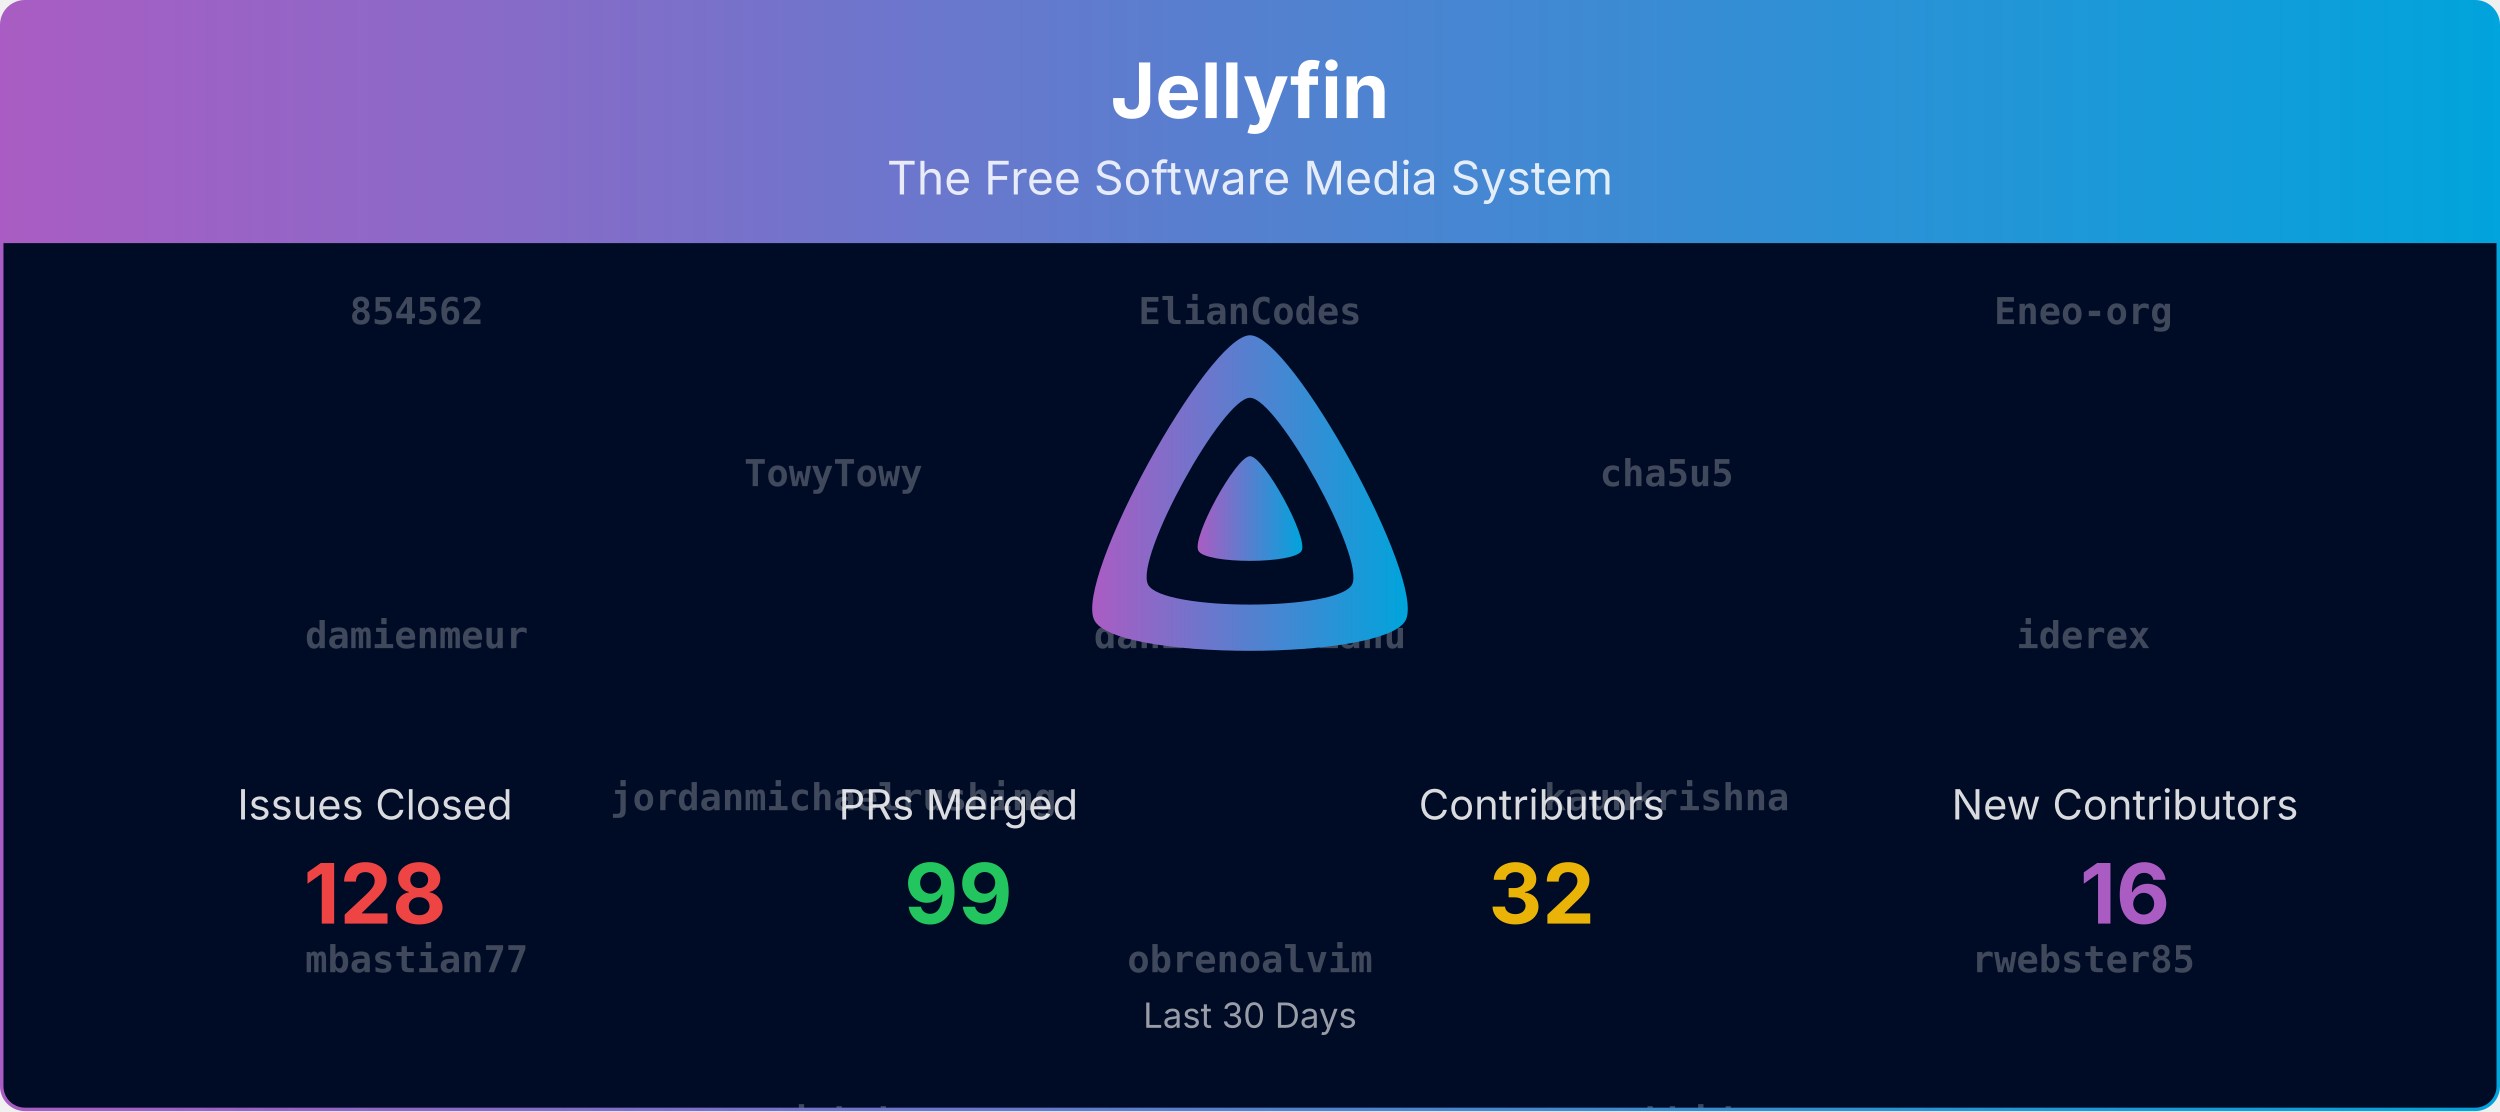
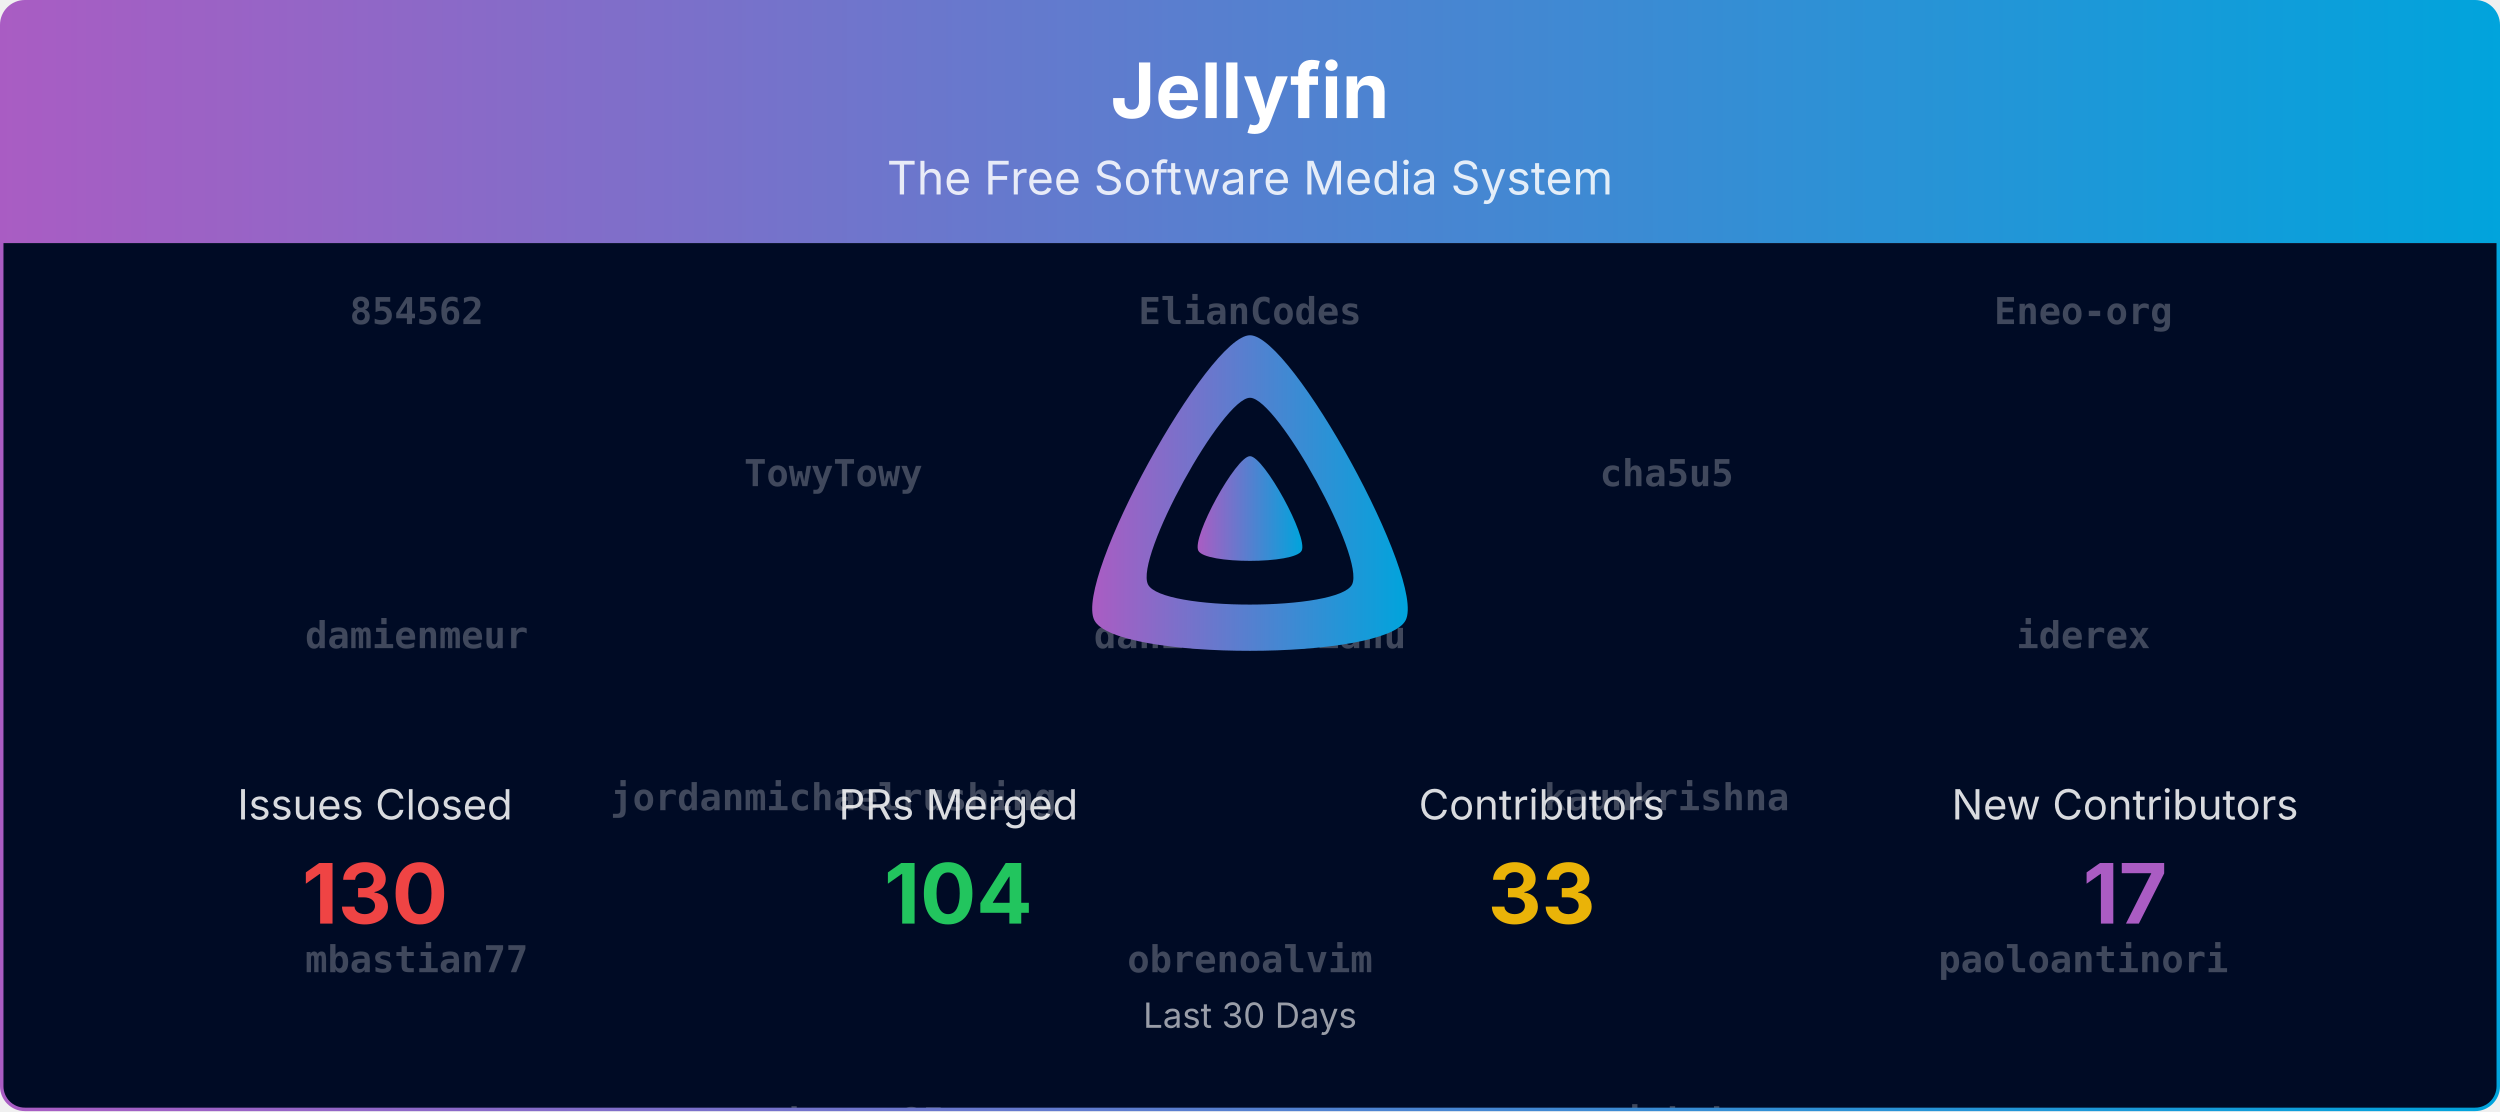
<svg xmlns="http://www.w3.org/2000/svg" viewBox="0 0 1080 480" width="100%" role="img" aria-label="Jellyfin">
  <defs>
    <linearGradient id="banner-jellyfin-grad" x1="0" y1="0" x2="1" y2="0">
      <stop offset="0%" stop-color="#AA5CC3" />
      <stop offset="100%" stop-color="#00A4DC" />
    </linearGradient>
    <clipPath id="banner-jellyfin-grad-clip">
      <rect x="0.75" y="0.75" width="1078.5" height="478.5" rx="10" ry="10" />
    </clipPath>
  </defs>
  <defs>
    <clipPath id="banner-jellyfin-grad-rain-clip">
      <rect x="0.75" y="105" width="1078.5" height="374.25" />
    </clipPath>
  </defs>
  <g clip-path="url(#banner-jellyfin-grad-clip)">
    <path d="M0.75,10.75 A10.0,10.0 0 0 1 10.75,0.75 L1069.25,0.75 A10.0,10.0 0 0 1 1079.25,10.75 L1079.25,105.00 L0.75,105.00 Z" fill="url(#banner-jellyfin-grad)" />
    <text x="540.0" y="51" text-anchor="middle" font-size="33" font-weight="700" font-family="Plus Jakarta Sans, system-ui, -apple-system, Segoe UI, sans-serif" fill="#ffffff">Jellyfin</text>
    <text x="540.0" y="84" text-anchor="middle" font-size="20" font-family="Plus Jakarta Sans, system-ui, -apple-system, Segoe UI, sans-serif" fill="#ffffff" opacity="0.85">The Free Software Media System</text>
    <rect x="0.75" y="105" width="1078.5" height="374.25" fill="#000b25" />
    <g opacity="0.25" clip-path="url(#banner-jellyfin-grad-rain-clip)" font-family="ui-monospace, SFMono-Regular, Menlo, Consolas, monospace" font-size="16" fill="#ffffff" text-anchor="middle">
      <g transform="translate(180.00,105)">
        <g>
          <animateTransform attributeName="transform" type="translate" values="0,-980;0,0" dur="23.33s" begin="-0.00s" repeatCount="indefinite" />
          <text y="35.0" font-weight="700">854562</text>
          <text y="175.0" font-weight="700">damienmeur</text>
          <text y="315.0" font-weight="700">mbastian77</text>
-           <text y="455.0" font-weight="700">zerafachris</text>
+           <text y="455.0" font-weight="700">zachhide</text>
          <text y="595.0">Bond-009</text>
          <text y="735.0">theguymadmax</text>
          <text y="875.0">renovate[bot]</text>
          <text y="1015.0" font-weight="700">854562</text>
          <text y="1155.0" font-weight="700">damienmeur</text>
          <text y="1295.0" font-weight="700">mbastian77</text>
-           <text y="1435.0" font-weight="700">zerafachris</text>
+           <text y="1435.0" font-weight="700">zachhide</text>
          <text y="1575.0">Bond-009</text>
          <text y="1715.0">theguymadmax</text>
          <text y="1855.0">renovate[bot]</text>
        </g>
      </g>
      <g transform="translate(540.00,105)">
        <g>
          <animateTransform attributeName="transform" type="translate" values="0,-980;0,0" dur="23.33s" begin="-1.91s" repeatCount="indefinite" />
          <text y="35.0" font-weight="700">ElianCodes</text>
          <text y="175.0" font-weight="700">danieltutuianu</text>
          <text y="315.0" font-weight="700">obrenoalvim</text>
-           <text y="455.0">nyanmisaka</text>
-           <text y="595.0">joshuaboniface</text>
-           <text y="735.0">johnpc</text>
-           <text y="875.0">gnattu</text>
+           <text y="455.0" font-weight="700">zerafachris</text>
+           <text y="595.0">nyanmisaka</text>
+           <text y="735.0">joshuaboniface</text>
+           <text y="875.0">johnpc</text>
          <text y="1015.0" font-weight="700">ElianCodes</text>
          <text y="1155.0" font-weight="700">danieltutuianu</text>
          <text y="1295.0" font-weight="700">obrenoalvim</text>
-           <text y="1435.0">nyanmisaka</text>
-           <text y="1575.0">joshuaboniface</text>
-           <text y="1715.0">johnpc</text>
-           <text y="1855.0">gnattu</text>
+           <text y="1435.0" font-weight="700">zerafachris</text>
+           <text y="1575.0">nyanmisaka</text>
+           <text y="1715.0">joshuaboniface</text>
+           <text y="1855.0">johnpc</text>
        </g>
      </g>
      <g transform="translate(900.00,105)">
        <g>
          <animateTransform attributeName="transform" type="translate" values="0,-980;0,0" dur="23.33s" begin="-3.82s" repeatCount="indefinite" />
          <text y="35.0" font-weight="700">Eneo-org</text>
          <text y="175.0" font-weight="700">iderex</text>
-           <text y="315.0" font-weight="700">rwebster85</text>
-           <text y="455.0">dkanada</text>
-           <text y="595.0">dfederm</text>
-           <text y="735.0">altqx</text>
-           <text y="875.0">WizardOfYendor1</text>
+           <text y="315.0" font-weight="700">paoloantinori</text>
+           <text y="455.0">gnattu</text>
+           <text y="595.0">dkanada</text>
+           <text y="735.0">dfederm</text>
+           <text y="875.0">altqx</text>
          <text y="1015.0" font-weight="700">Eneo-org</text>
          <text y="1155.0" font-weight="700">iderex</text>
-           <text y="1295.0" font-weight="700">rwebster85</text>
-           <text y="1435.0">dkanada</text>
-           <text y="1575.0">dfederm</text>
-           <text y="1715.0">altqx</text>
-           <text y="1855.0">WizardOfYendor1</text>
+           <text y="1295.0" font-weight="700">paoloantinori</text>
+           <text y="1435.0">gnattu</text>
+           <text y="1575.0">dkanada</text>
+           <text y="1715.0">dfederm</text>
+           <text y="1855.0">altqx</text>
        </g>
      </g>
      <g transform="translate(360.00,105)">
        <g>
          <animateTransform attributeName="transform" type="translate" values="0,-980;0,0" dur="23.33s" begin="-5.73s" repeatCount="indefinite" />
          <text y="105.0" font-weight="700">TowyTowy</text>
          <text y="245.0" font-weight="700">jordanmichaelrushing</text>
-           <text y="385.0" font-weight="700">sjakub</text>
-           <text y="525.0">TheMelmacian</text>
-           <text y="665.0">Shadowghost</text>
-           <text y="805.0">Rant423</text>
-           <text y="945.0">LTe</text>
+           <text y="385.0" font-weight="700">rwebster85</text>
+           <text y="525.0">WizardOfYendor1</text>
+           <text y="665.0">TheMelmacian</text>
+           <text y="805.0">Shadowghost</text>
+           <text y="945.0">Rant423</text>
          <text y="1085.0" font-weight="700">TowyTowy</text>
          <text y="1225.0" font-weight="700">jordanmichaelrushing</text>
-           <text y="1365.0" font-weight="700">sjakub</text>
-           <text y="1505.0">TheMelmacian</text>
-           <text y="1645.0">Shadowghost</text>
-           <text y="1785.0">Rant423</text>
-           <text y="1925.0">LTe</text>
+           <text y="1365.0" font-weight="700">rwebster85</text>
+           <text y="1505.0">WizardOfYendor1</text>
+           <text y="1645.0">TheMelmacian</text>
+           <text y="1785.0">Shadowghost</text>
+           <text y="1925.0">Rant423</text>
        </g>
      </g>
      <g transform="translate(720.00,105)">
        <g>
          <animateTransform attributeName="transform" type="translate" values="0,-980;0,0" dur="23.33s" begin="-7.64s" repeatCount="indefinite" />
          <text y="105.0" font-weight="700">cha5u5</text>
          <text y="245.0" font-weight="700">kaunkrishna</text>
-           <text y="385.0" font-weight="700">zachhide</text>
-           <text y="525.0">IDisposable</text>
-           <text y="665.0" font-weight="700">854562</text>
-           <text y="805.0">dfederm</text>
-           <text y="945.0" font-weight="700">zachhide</text>
+           <text y="385.0" font-weight="700">sjakub</text>
+           <text y="525.0">LTe</text>
+           <text y="665.0">IDisposable</text>
+           <text y="805.0" font-weight="700">854562</text>
+           <text y="945.0" font-weight="700">danieltutuianu</text>
          <text y="1085.0" font-weight="700">cha5u5</text>
          <text y="1225.0" font-weight="700">kaunkrishna</text>
-           <text y="1365.0" font-weight="700">zachhide</text>
-           <text y="1505.0">IDisposable</text>
-           <text y="1645.0" font-weight="700">854562</text>
-           <text y="1785.0">dfederm</text>
-           <text y="1925.0" font-weight="700">zachhide</text>
+           <text y="1365.0" font-weight="700">sjakub</text>
+           <text y="1505.0">LTe</text>
+           <text y="1645.0">IDisposable</text>
+           <text y="1785.0" font-weight="700">854562</text>
+           <text y="1925.0" font-weight="700">danieltutuianu</text>
        </g>
      </g>
    </g>
    <g transform="translate(465.00,138.00) scale(0.29297)">
      <path fill="url(#banner-jellyfin-grad)" fill-rule="evenodd" d="M256,23.3c-61.6,0-259.8,359.4-229.6,420.1s429.3,60,459.2,0S317.6,23.3,256,23.3zM406.5,390.8c-19.6,39.3-281.1,39.8-300.9,0s110.1-275.3,150.4-275.3S426.1,351.4,406.5,390.8z" />
      <path fill="url(#banner-jellyfin-grad)" d="M256,201.6c-20.4,0-86.2,119.3-76.2,139.4s142.5,19.9,152.4,0S276.5,201.6,256,201.6z" />
    </g>
    <text x="162.0" y="354.0" text-anchor="middle" font-size="18" font-family="Plus Jakarta Sans, system-ui, -apple-system, Segoe UI, sans-serif" fill="#ffffff" opacity="0.85">Issues Closed</text>
-     <text x="162.0" y="399.0" text-anchor="middle" font-size="36" font-weight="700" font-family="Plus Jakarta Sans, system-ui, -apple-system, Segoe UI, sans-serif" fill="#ef4444">128</text>
+     <text x="162.0" y="399.0" text-anchor="middle" font-size="36" font-weight="700" font-family="Plus Jakarta Sans, system-ui, -apple-system, Segoe UI, sans-serif" fill="#ef4444">130</text>
    <text x="414.0" y="354.0" text-anchor="middle" font-size="18" font-family="Plus Jakarta Sans, system-ui, -apple-system, Segoe UI, sans-serif" fill="#ffffff" opacity="0.85">PRs Merged</text>
-     <text x="414.0" y="399.0" text-anchor="middle" font-size="36" font-weight="700" font-family="Plus Jakarta Sans, system-ui, -apple-system, Segoe UI, sans-serif" fill="#22c55e">99</text>
+     <text x="414.0" y="399.0" text-anchor="middle" font-size="36" font-weight="700" font-family="Plus Jakarta Sans, system-ui, -apple-system, Segoe UI, sans-serif" fill="#22c55e">104</text>
    <text x="666.0" y="354.0" text-anchor="middle" font-size="18" font-family="Plus Jakarta Sans, system-ui, -apple-system, Segoe UI, sans-serif" fill="#ffffff" opacity="0.85">Contributors</text>
-     <text x="666.0" y="399.0" text-anchor="middle" font-size="36" font-weight="700" font-family="Plus Jakarta Sans, system-ui, -apple-system, Segoe UI, sans-serif" fill="#eab308">32</text>
+     <text x="666.0" y="399.0" text-anchor="middle" font-size="36" font-weight="700" font-family="Plus Jakarta Sans, system-ui, -apple-system, Segoe UI, sans-serif" fill="#eab308">33</text>
    <text x="918.0" y="354.0" text-anchor="middle" font-size="18" font-family="Plus Jakarta Sans, system-ui, -apple-system, Segoe UI, sans-serif" fill="#ffffff" opacity="0.85">New Contributors</text>
-     <text x="918.0" y="399.0" text-anchor="middle" font-size="36" font-weight="700" font-family="Plus Jakarta Sans, system-ui, -apple-system, Segoe UI, sans-serif" fill="#AA5CC3">16</text>
+     <text x="918.0" y="399.0" text-anchor="middle" font-size="36" font-weight="700" font-family="Plus Jakarta Sans, system-ui, -apple-system, Segoe UI, sans-serif" fill="#AA5CC3">17</text>
    <text x="540.0" y="444.0" text-anchor="middle" font-size="15" font-family="Plus Jakarta Sans, system-ui, -apple-system, Segoe UI, sans-serif" fill="#ffffff" opacity="0.6">Last 30 Days</text>
  </g>
  <rect x="0.75" y="0.75" width="1078.5" height="478.5" rx="10" ry="10" fill="none" stroke="url(#banner-jellyfin-grad)" stroke-width="1.5" />
</svg>
